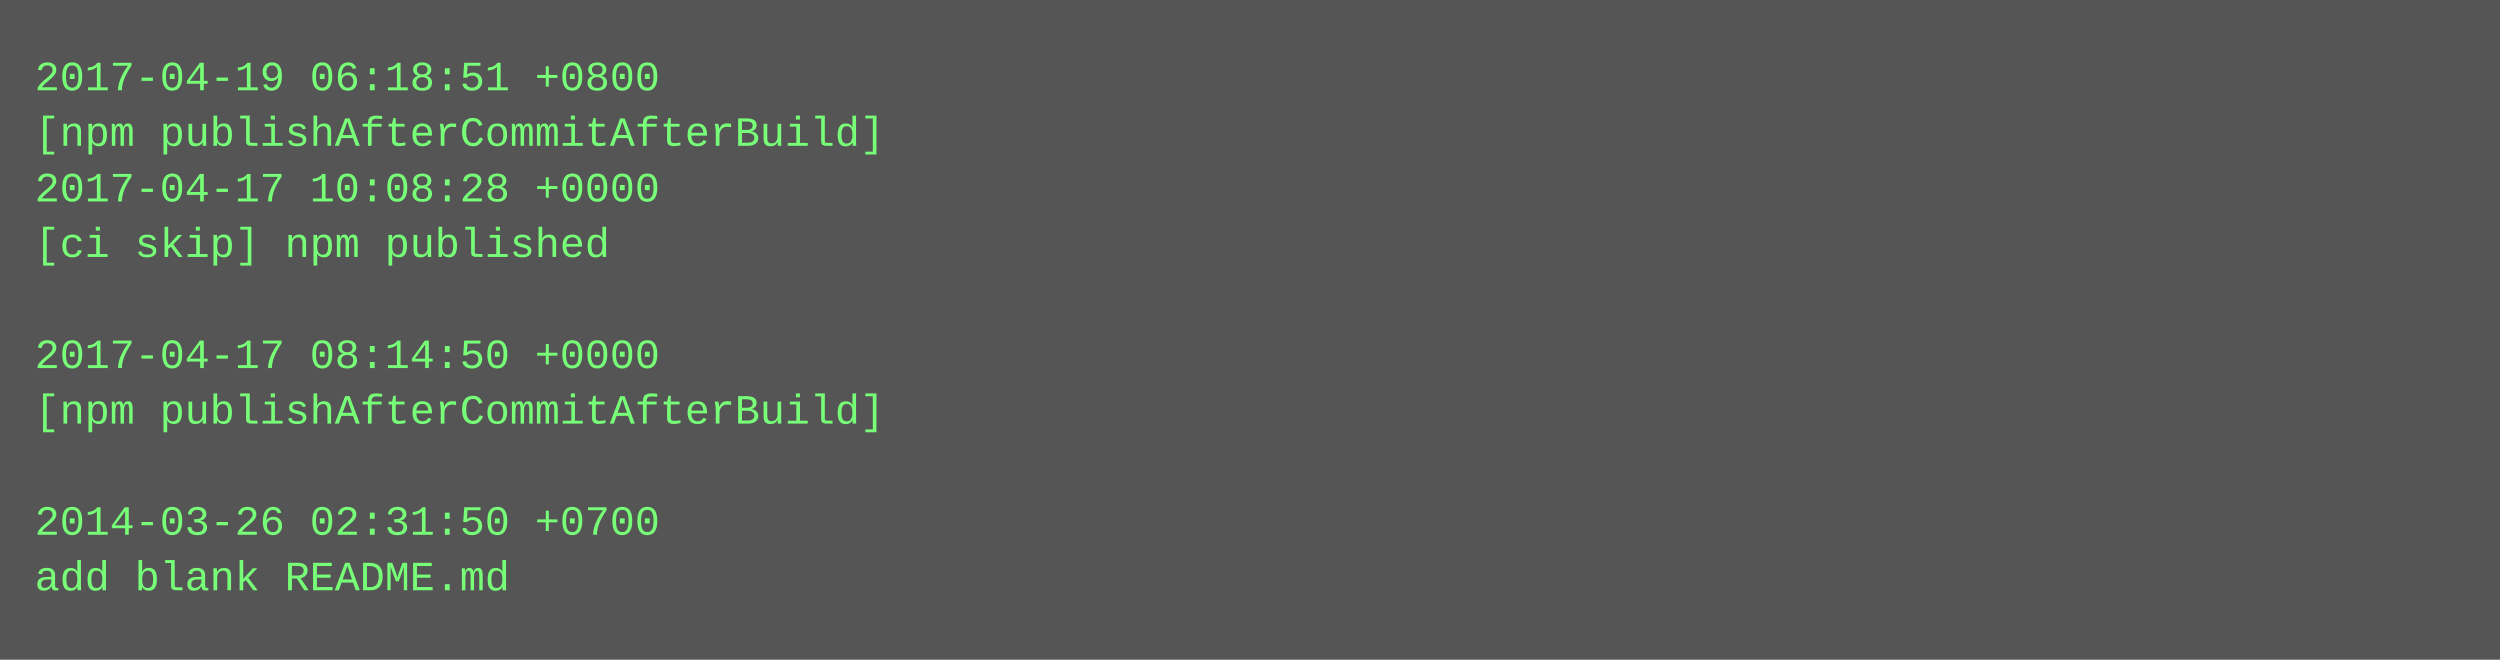
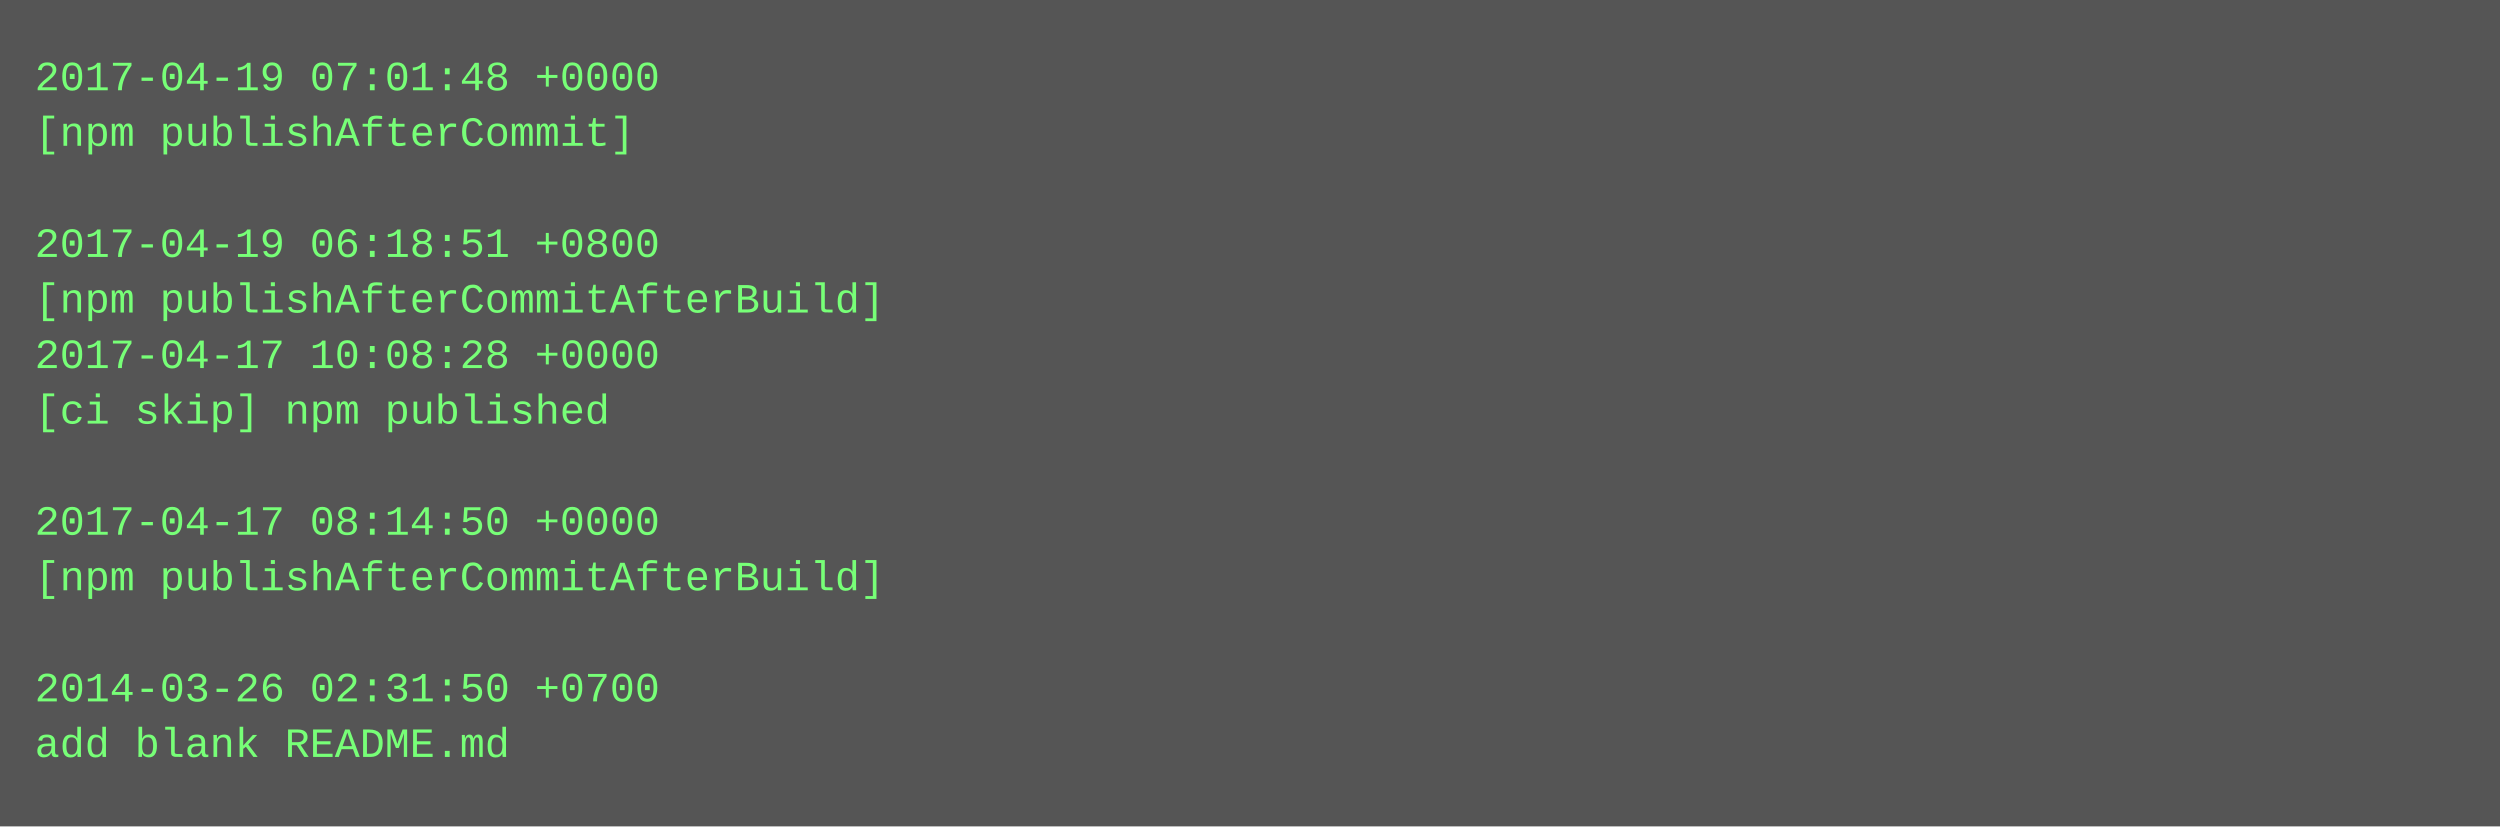
- <svg xmlns="http://www.w3.org/2000/svg" height="190" width="720">
-   <rect height="190" fill="#555" width="720" />
+ <svg xmlns="http://www.w3.org/2000/svg" height="238" width="720">
+   <rect height="238" fill="#555" width="720" />
  <text fill="#7f7" font-family="Courier New" font-size="12" xml:space="preserve">
-     <tspan x="10" y="26">2017-04-19 06:18:51 +0800</tspan>
-     <tspan x="10" y="42">[npm publishAfterCommitAfterBuild]</tspan>
-     <tspan x="10" y="58">2017-04-17 10:08:28 +0000</tspan>
-     <tspan x="10" y="74">[ci skip] npm published</tspan>
-     <tspan x="10" y="90" />
-     <tspan x="10" y="106">2017-04-17 08:14:50 +0000</tspan>
-     <tspan x="10" y="122">[npm publishAfterCommitAfterBuild]</tspan>
+     <tspan x="10" y="26">2017-04-19 07:01:48 +0000</tspan>
+     <tspan x="10" y="42">[npm publishAfterCommit]</tspan>
+     <tspan x="10" y="58" />
+     <tspan x="10" y="74">2017-04-19 06:18:51 +0800</tspan>
+     <tspan x="10" y="90">[npm publishAfterCommitAfterBuild]</tspan>
+     <tspan x="10" y="106">2017-04-17 10:08:28 +0000</tspan>
+     <tspan x="10" y="122">[ci skip] npm published</tspan>
    <tspan x="10" y="138" />
-     <tspan x="10" y="154">2014-03-26 02:31:50 +0700</tspan>
-     <tspan x="10" y="170">add blank README.md</tspan>
+     <tspan x="10" y="154">2017-04-17 08:14:50 +0000</tspan>
+     <tspan x="10" y="170">[npm publishAfterCommitAfterBuild]</tspan>
+     <tspan x="10" y="186" />
+     <tspan x="10" y="202">2014-03-26 02:31:50 +0700</tspan>
+     <tspan x="10" y="218">add blank README.md</tspan>
  </text>
</svg>
